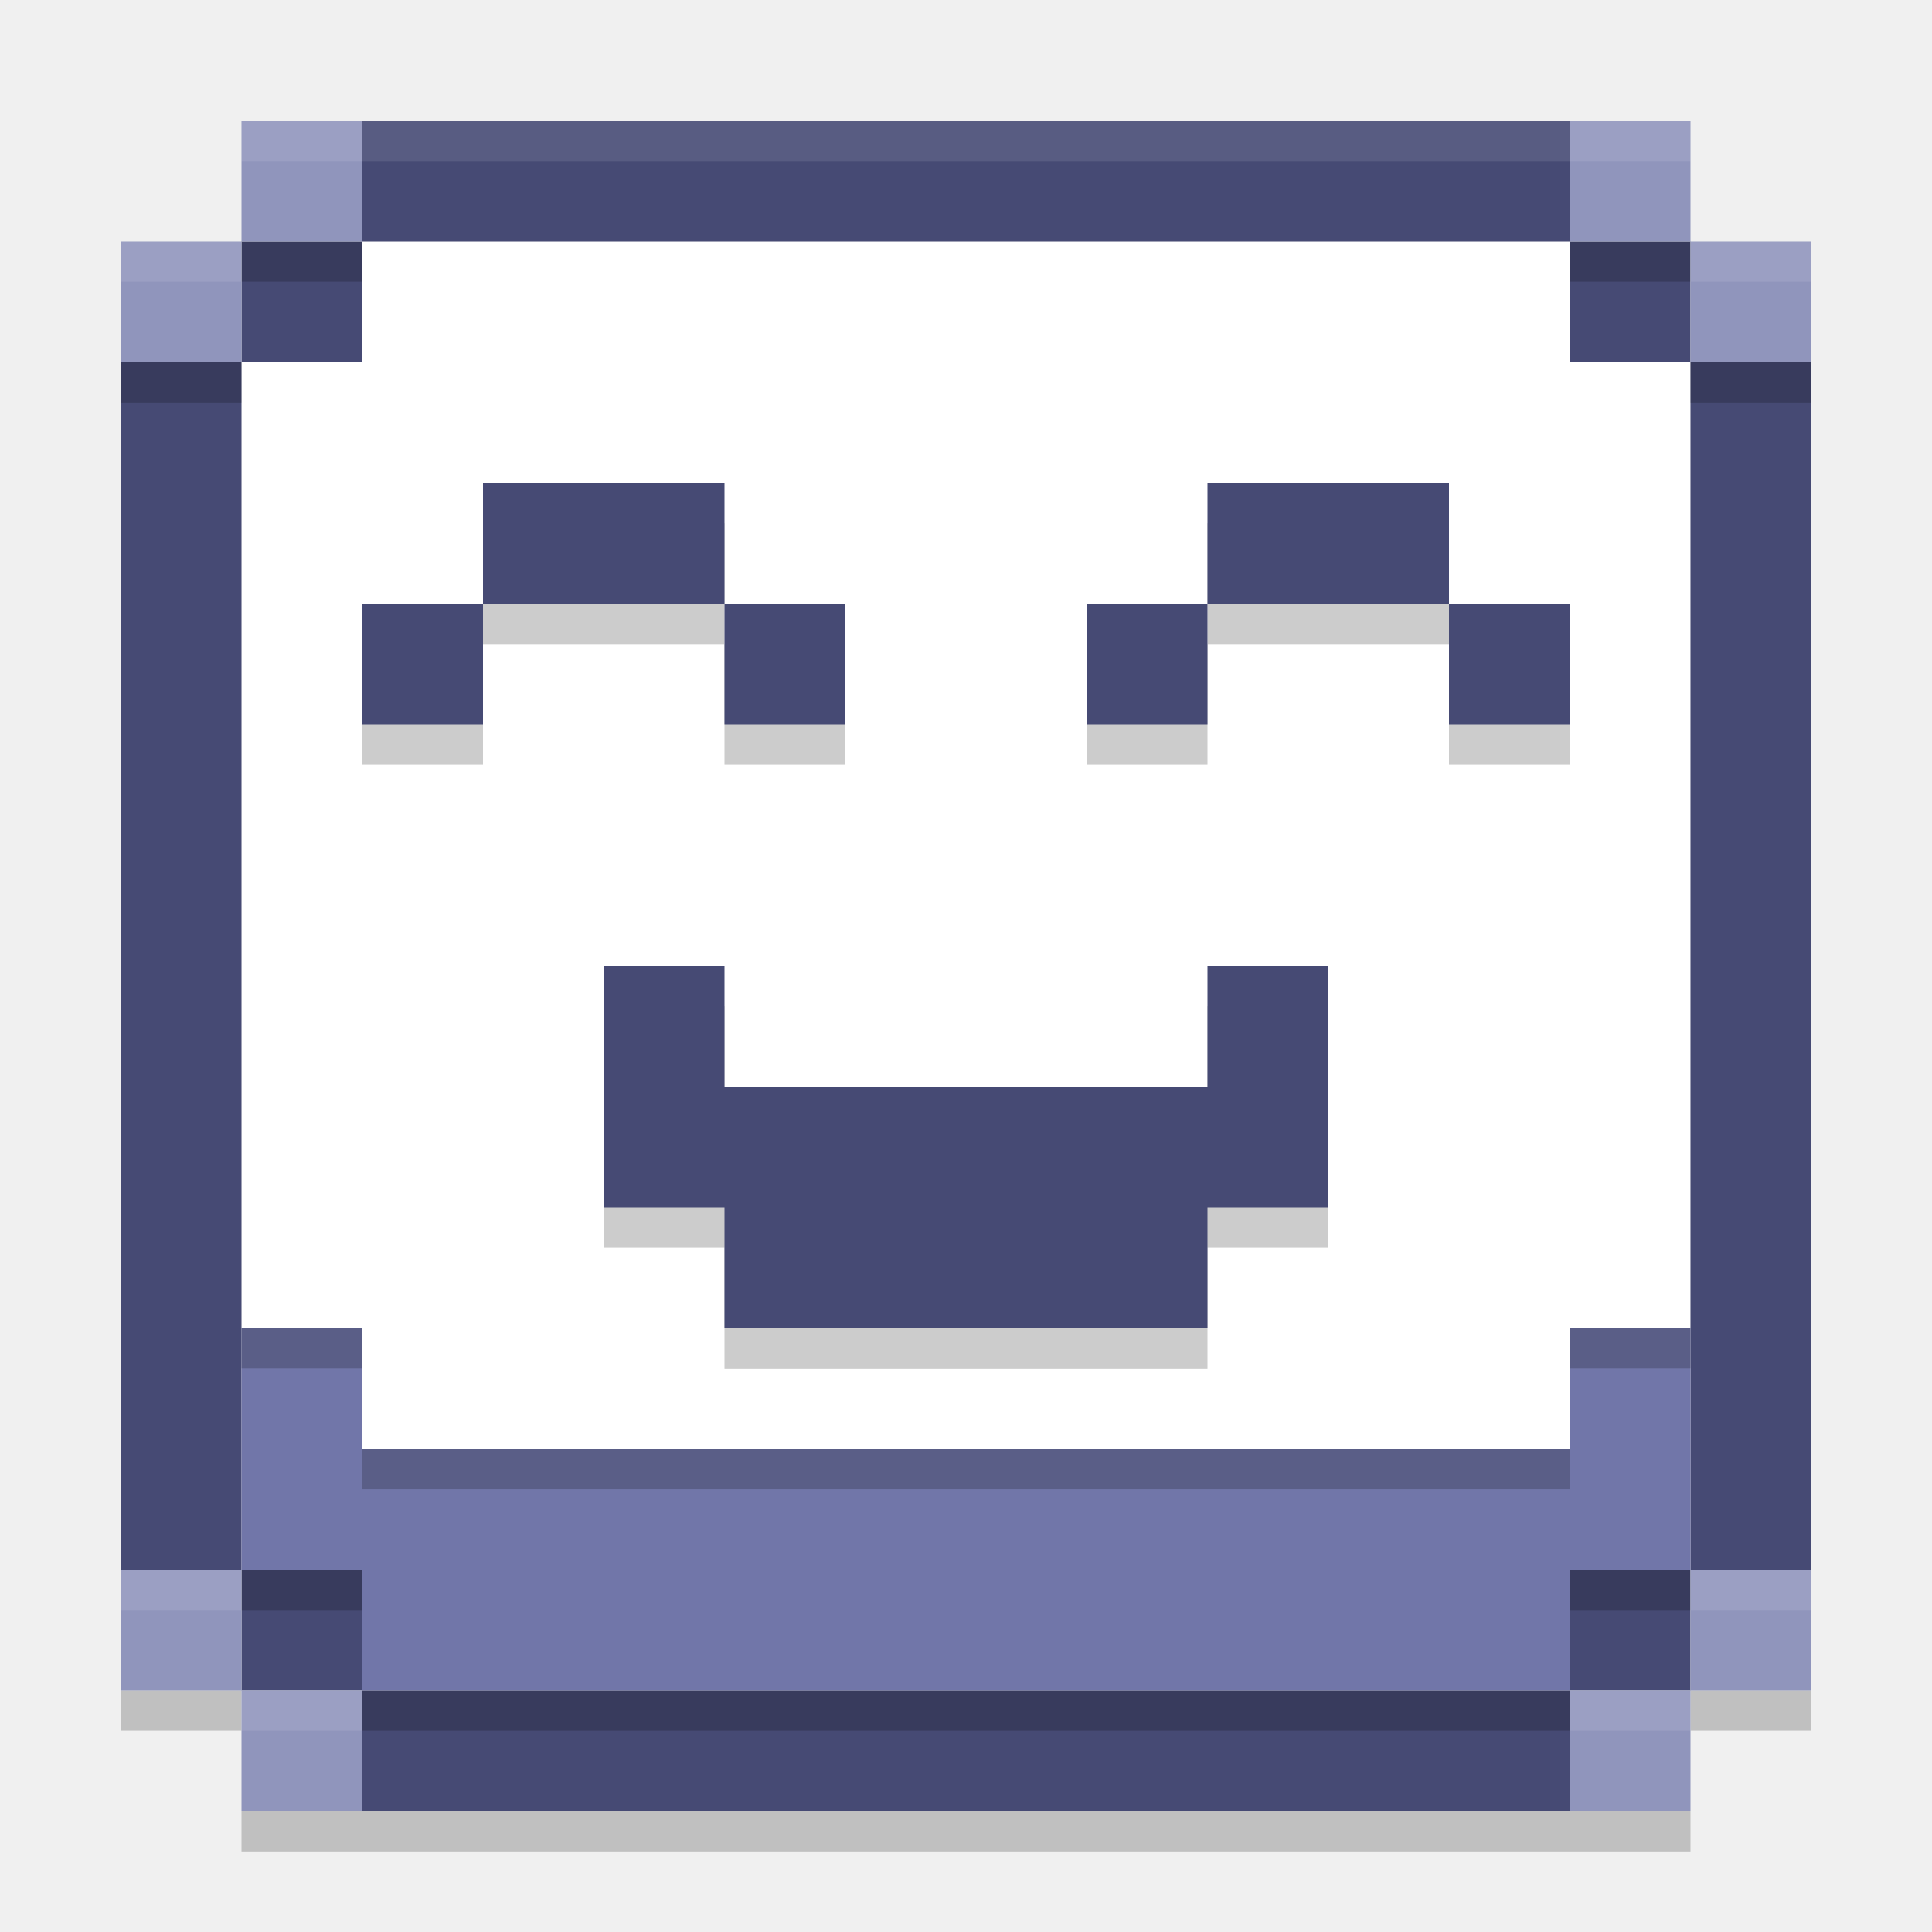
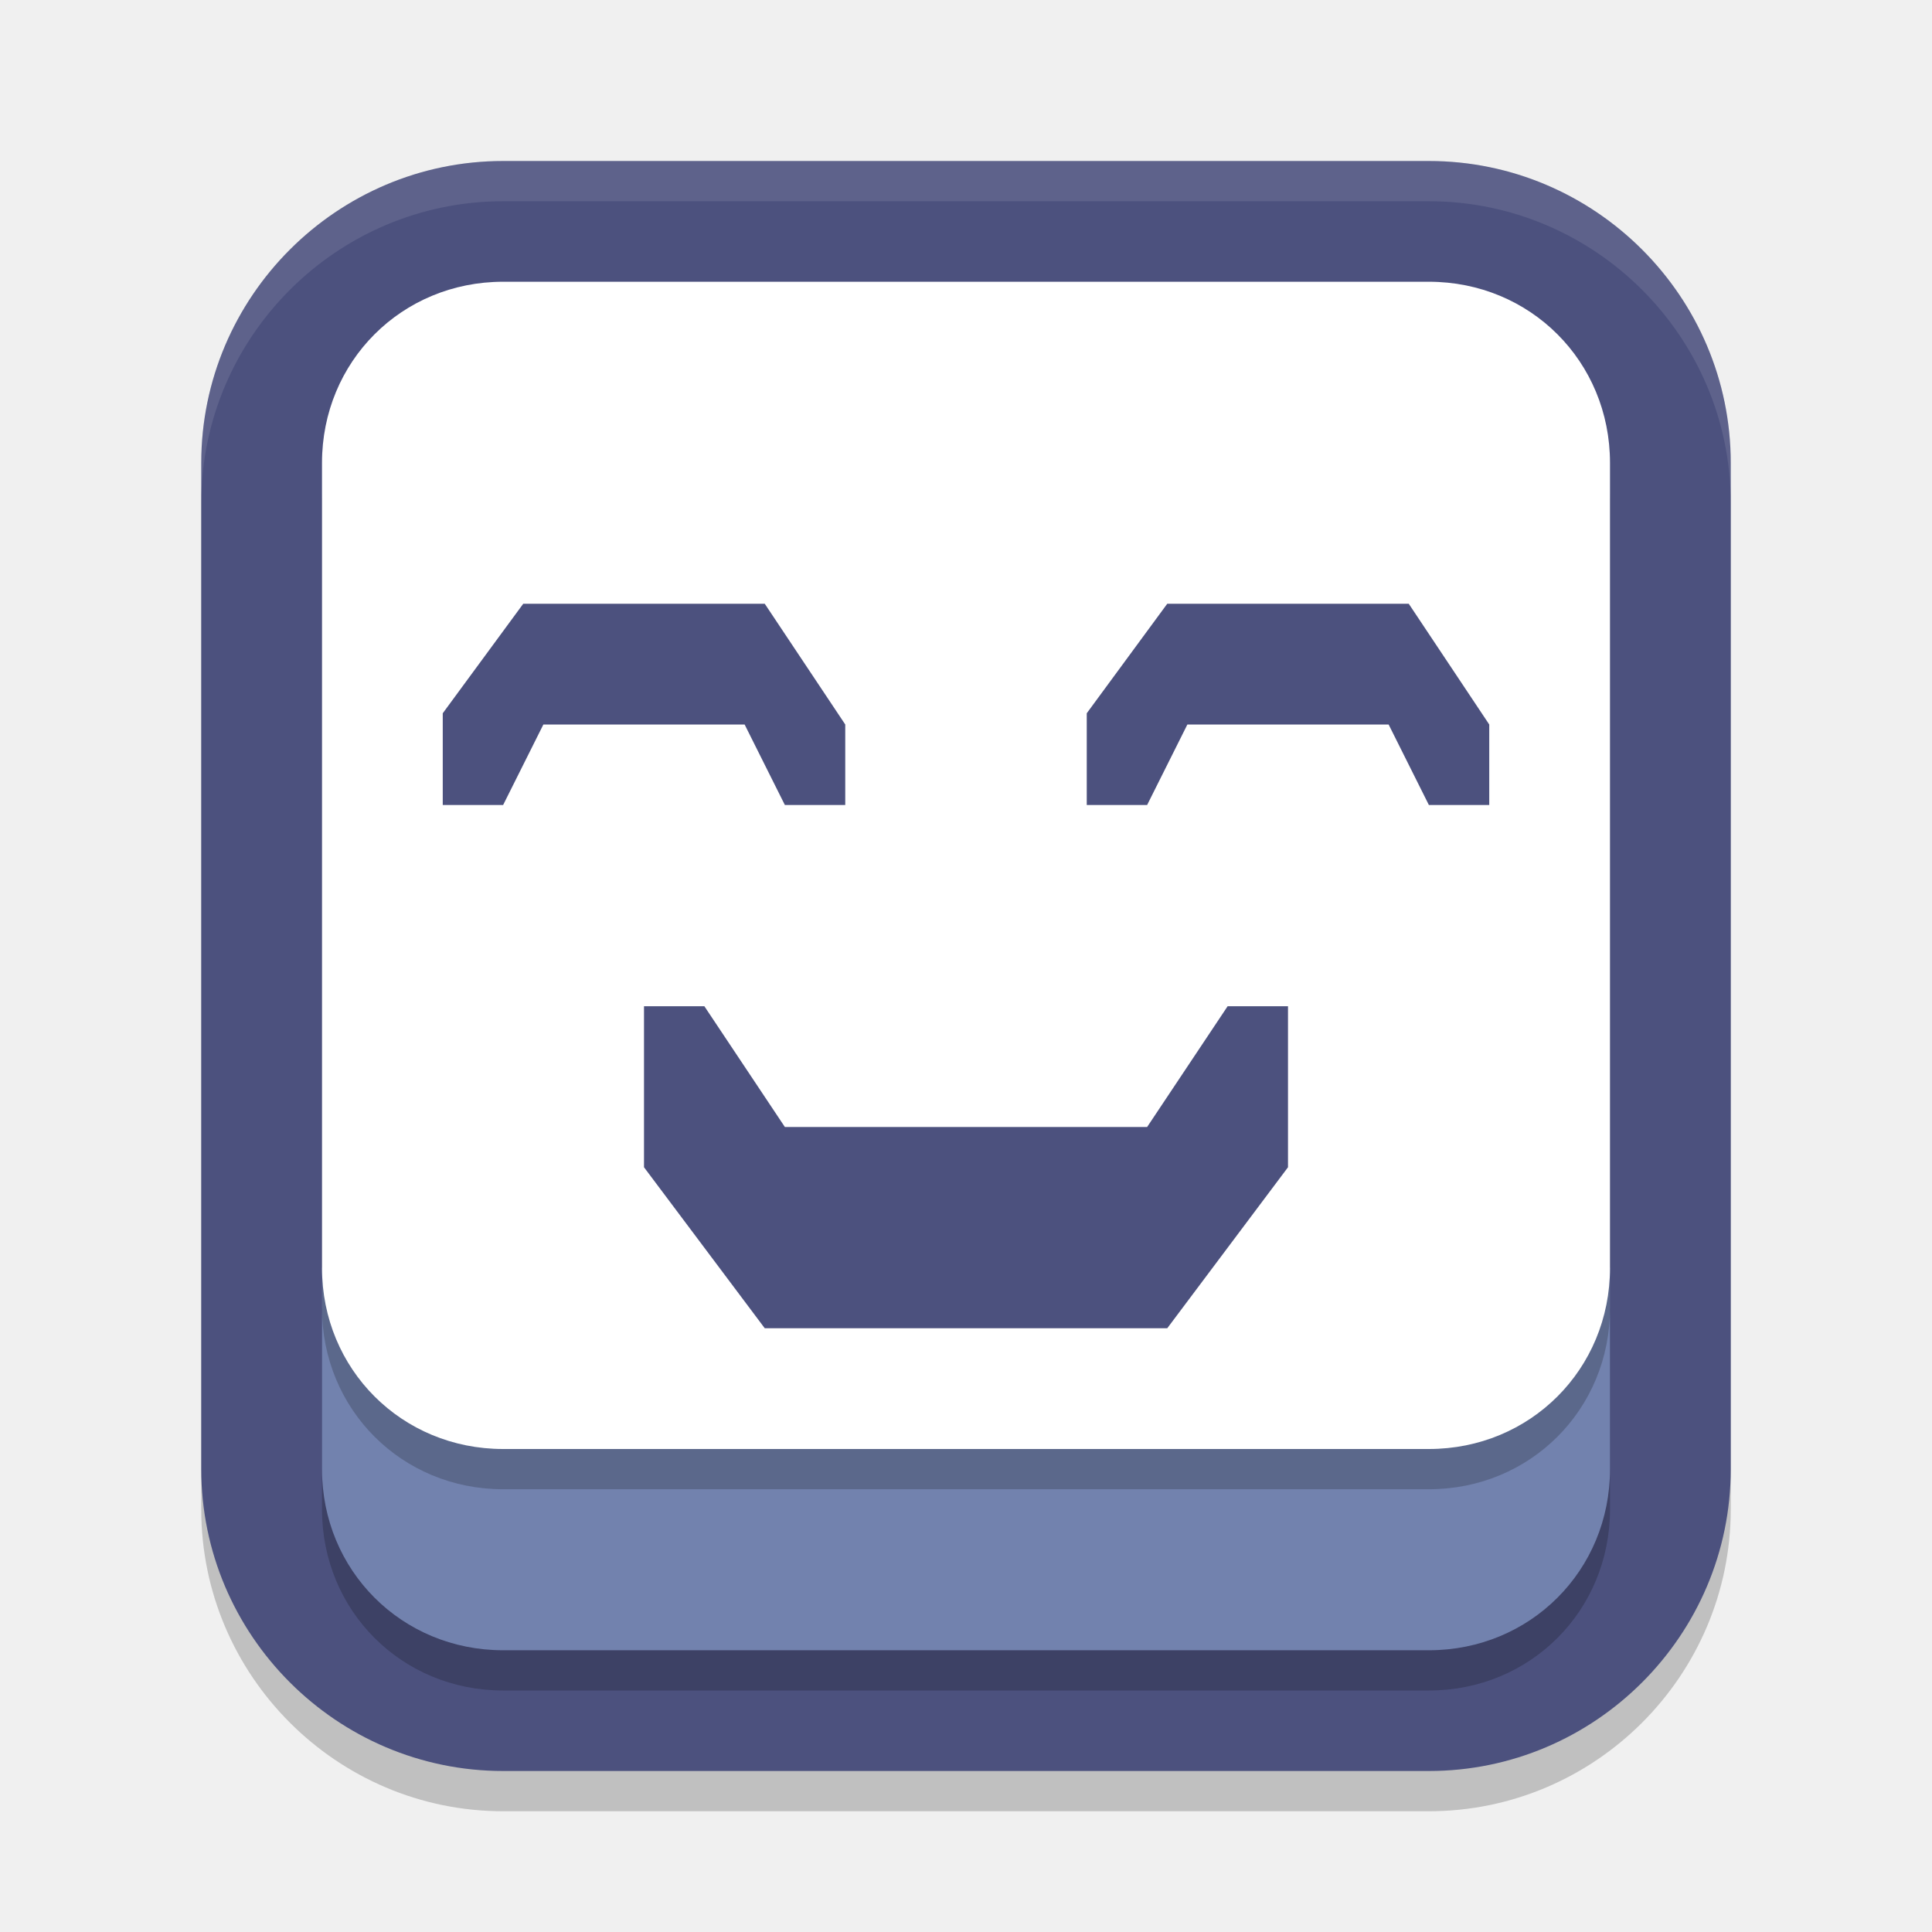
<svg xmlns="http://www.w3.org/2000/svg" width="48" height="48" version="1">
-   <path d="m3 42v1h3v-1zm39 0v1h3v-1h-3zm-36 3v1h36v-1h-33z" style="opacity:.2" />
-   <rect x="6" y="6" width="36" height="36" style="fill:#ffffff" />
-   <path d="m9 3v3h30v-3zm30 3v3h3v-3zm3 3v30h3v-30zm0 30h-3v3h3zm-3 3h-30v3h30zm-30 0v-3h-3v3zm-3-3v-30h-3v30zm0-30h3v-3h-3z" style="fill:#464a74" />
-   <path d="m6 33v6h3v3h30v-3h3v-6h-3v3h-30v-3z" style="fill:#7176a9" />
-   <rect x="3" y="9" width="3" height="1" style="opacity:.2" />
-   <rect x="6" y="6" width="3" height="1" style="opacity:.2" />
-   <rect x="39" y="6" width="3" height="1" style="opacity:.2" />
-   <rect x="42" y="9" width="3" height="1" style="opacity:.2" />
-   <rect x="6" y="32.99" width="3" height="1" style="opacity:.2" />
-   <rect x="6" y="39" width="3" height="1" style="opacity:.2" />
-   <rect x="39" y="32.99" width="3" height="1" style="opacity:.2" />
-   <rect x="39" y="39" width="3" height="1" style="opacity:.2" />
-   <rect x="9" y="36" width="30" height="1" style="opacity:.2" />
-   <rect x="9" y="42" width="30" height="1" style="opacity:.2" />
-   <path d="m6 3v3h3v-3zm0 3h-3v3h3zm33-3v3h3v-3zm3 3v3h3v-3zm-39 33v3h3v-3zm3 3v3h3v-3zm36-3v3h3v-3zm0 3h-3v3h3z" style="fill:#9095bc" />
-   <path d="m6 3v1h36v-1h-33zm-3 3v1h3v-1zm39 0v1h3v-1h-3z" style="fill:#ffffff;opacity:.1" />
-   <path d="m3 39v1h3v-1h-3zm39 0v1h3v-1h-3zm-36 3v1h3v-1h-3zm33 0v1h3v-1h-3z" style="fill:#ffffff;opacity:.1" />
-   <path d="m12 13v3h6v-3zm6 3v3h3v-3zm-6 0h-3v3h3zm18-3v3h6v-3zm6 3v3h3v-3zm-6 0h-3v3h3zm-15 9v6h3v3h12v-3h3v-6h-3v3h-12v-3z" style="opacity:.2" />
-   <path d="m12 12v3h6v-3zm6 3v3h3v-3zm-6 0h-3v3h3zm18-3v3h6v-3zm6 3v3h3v-3zm-6 0h-3v3h3zm-15 9v6h3v3h12v-3h3v-6h-3v3h-12v-3z" style="fill:#464a74" />
+   <path d="m12.5 5c-4.129 0-7.5 3.371-7.5 7.5v25c0 4.129 3.371 7.5 7.5 7.5h23c4.129 0 7.5-3.371 7.5-7.5v-25c0-4.129-3.371-7.5-7.5-7.5z" style="opacity:.2" />
+   <path d="m12.5 4c-4.129 0-7.5 3.371-7.5 7.5v25c0 4.129 3.371 7.5 7.5 7.5h23c4.129 0 7.5-3.371 7.5-7.5v-25c0-4.129-3.371-7.5-7.5-7.5z" style="fill:#4c517e" />
+   <path d="m40 32.5v5c0 2.519-1.981 4.5-4.5 4.5h-23c-2.519 0-4.5-1.981-4.5-4.5v-5z" style="opacity:.2" />
+   <path d="m40 31.5v5c0 2.519-1.981 4.5-4.5 4.5h-23c-2.519 0-4.5-1.981-4.5-4.5v-5z" style="fill:#7282ae" />
+   <path d="m12.5 8c-2.519 0-4.5 1.981-4.5 4.5v20c0 2.519 1.981 4.5 4.5 4.5h23c2.519 0 4.5-1.981 4.5-4.5v-20c0-2.519-1.981-4.5-4.5-4.5z" style="opacity:.2" />
+   <path d="m12.5 7c-2.519 0-4.5 1.981-4.5 4.5v20c0 2.519 1.981 4.5 4.5 4.5h23c2.519 0 4.5-1.981 4.5-4.5v-20c0-2.519-1.981-4.5-4.5-4.5z" style="fill:#ffffff" />
+   <path d="m12.5 4c-4.129 0-7.5 3.371-7.5 7.5v1c0-4.129 3.371-7.5 7.5-7.5h23c4.129 0 7.5 3.371 7.5 7.5v-1c0-4.129-3.371-7.5-7.5-7.5z" style="fill:#ffffff;opacity:.1" />
+   <path d="m13 15-2 2.721v2.279h1.5l1-2h5l1 2h1.5v-2l-2-3zm16 0-2 2.721v2.279h1.5l1-2h5l1 2h1.5v-2l-2-3zm-13 10v4l3 4h10l3-4v-4h-1.5l-2 3h-9l-2-3z" style="fill:#4c517e" />
</svg>
